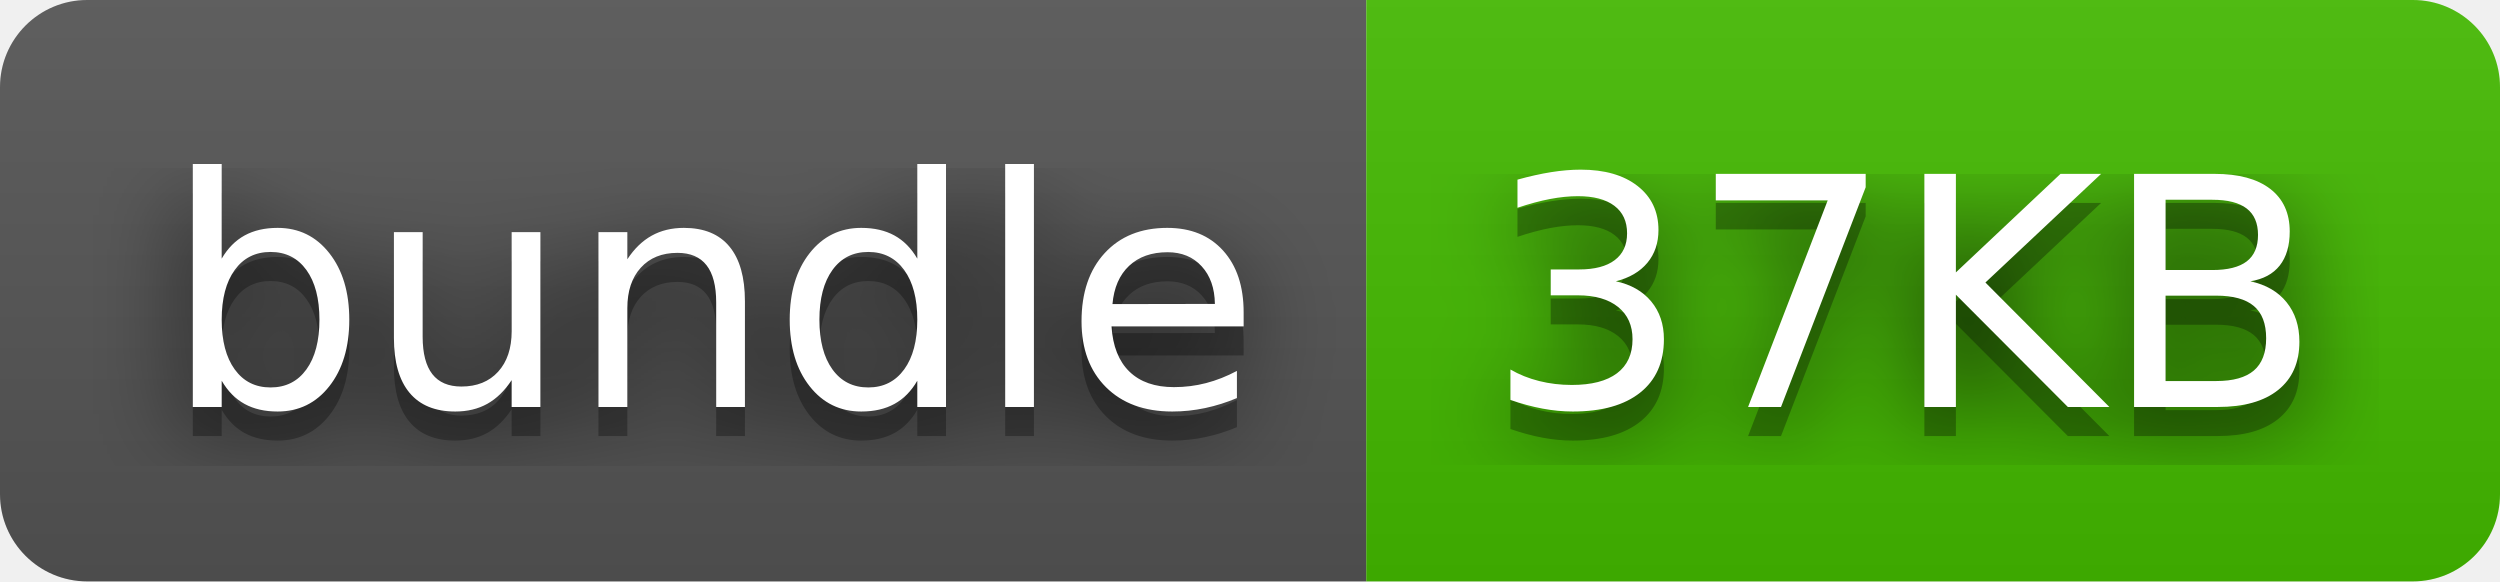
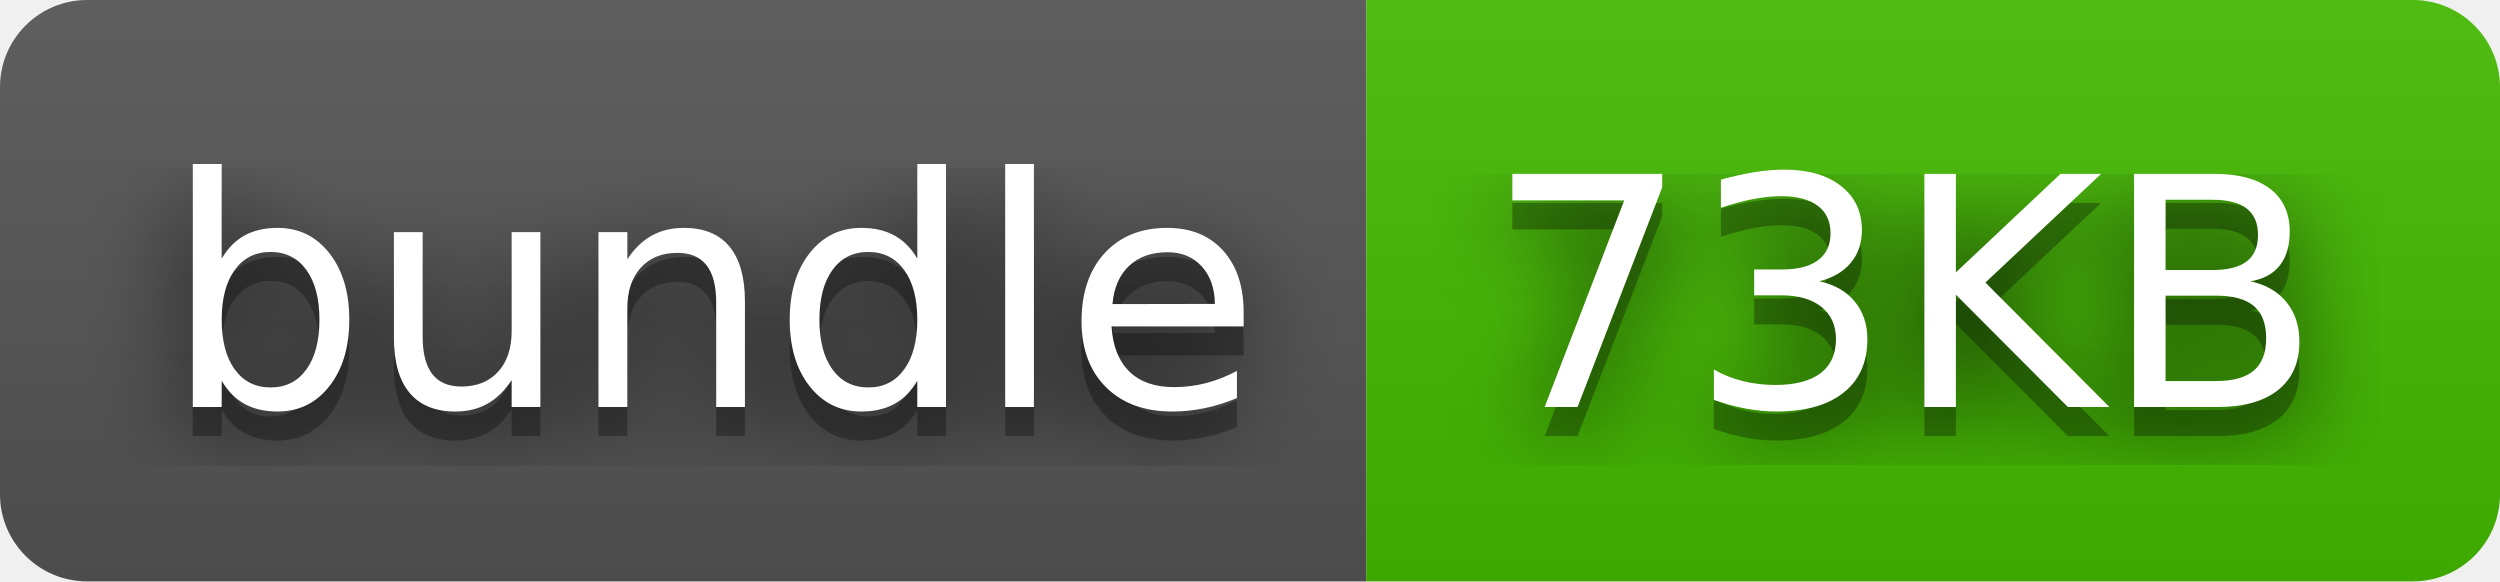
- <svg xmlns="http://www.w3.org/2000/svg" width="86" height="20" role="img" aria-label="bundle: 37KB">
+ <svg xmlns="http://www.w3.org/2000/svg" width="86" height="20" role="img" aria-label="bundle: 73KB">
  <filter id="blur">
    <feGaussianBlur stdDeviation="16" />
  </filter>
  <linearGradient id="s" x2="0" y2="100%">
    <stop offset="0" stop-color="#bbb" stop-opacity=".1" />
    <stop offset="1" stop-opacity=".1" />
  </linearGradient>
  <clipPath id="r">
    <rect width="86" height="20" rx="3" />
  </clipPath>
  <g clip-path="url(#r)">
    <rect width="47" height="20" fill="#555" />
    <rect x="47" width="39" height="20" fill="#4b0" />
    <rect width="86" height="20" fill="url(#s)" />
  </g>
  <g fill="#fff" text-anchor="middle" font-family="Verdana,Geneva,DejaVu Sans,sans-serif" text-rendering="geometricPrecision" font-size="110">
    <g transform="scale(.1)">
      <g aria-hidden="true" fill="#010101">
        <text x="245" y="150" fill-opacity=".8" filter="url(#blur)" textLength="370">bundle</text>
        <text x="245" y="150" fill-opacity=".3" textLength="370">bundle</text>
      </g>
      <text x="245" y="140" textLength="370">bundle</text>
    </g>
    <g transform="scale(.1)">
      <g aria-hidden="true" fill="#010101">
-         <text x="655" y="150" fill-opacity=".8" filter="url(#blur)" textLength="290">37KB</text>
-         <text x="655" y="150" fill-opacity=".3" textLength="290">37KB</text>
+         <text x="655" y="150" fill-opacity=".8" filter="url(#blur)" textLength="290">73KB</text>
+         <text x="655" y="150" fill-opacity=".3" textLength="290">73KB</text>
      </g>
-       <text x="655" y="140" textLength="290">37KB</text>
+       <text x="655" y="140" textLength="290">73KB</text>
    </g>
  </g>
</svg>
